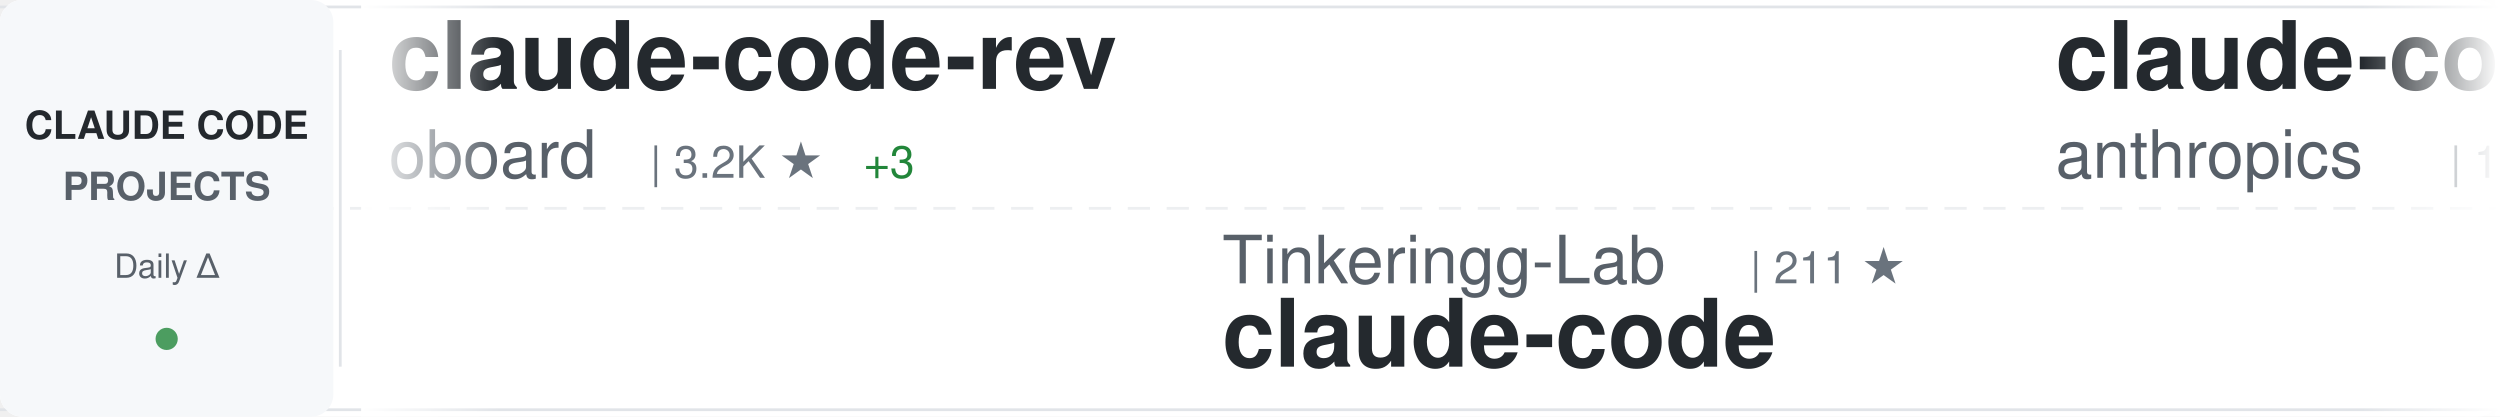
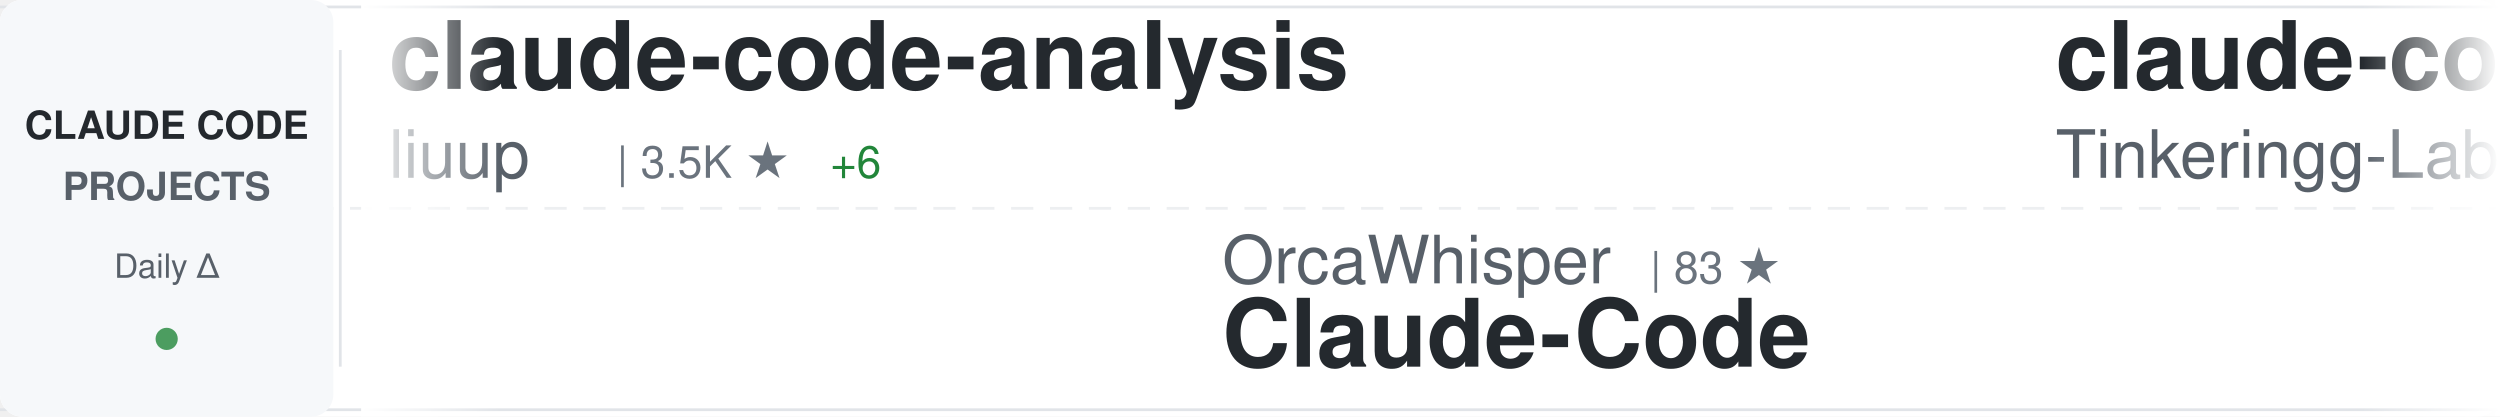
<svg xmlns="http://www.w3.org/2000/svg" width="900" height="150">
  <defs>
    <linearGradient id="awesomeLeftFade" x1="0%" y1="0%" x2="100%" y2="0%">
      <stop offset="0%" style="stop-color:#ffffff;stop-opacity:1" />
      <stop offset="100%" style="stop-color:#ffffff;stop-opacity:0" />
    </linearGradient>
    <linearGradient id="awesomeRightFade" x1="0%" y1="0%" x2="100%" y2="0%">
      <stop offset="0%" style="stop-color:#ffffff;stop-opacity:0" />
      <stop offset="100%" style="stop-color:#ffffff;stop-opacity:1" />
    </linearGradient>
  </defs>
  <rect width="900" height="150" fill="#ffffff" rx="8" />
  <rect x="0" y="2" width="900" height="1" fill="#e1e4e8" />
  <rect x="0" y="147" width="900" height="1" fill="#e1e4e8" />
  <line x1="0" y1="75" x2="900" y2="75" stroke="#e1e4e8" stroke-width="1" stroke-dasharray="8 6" opacity="0.6" />
  <rect x="0" y="0" width="120" height="150" fill="#f6f8fa" rx="8" />
  <text x="60" y="50" font-family="-apple-system, BlinkMacSystemFont, 'Segoe UI', Helvetica, Arial, sans-serif" font-size="14" font-weight="600" fill="#24292e" text-anchor="middle">CLAUDE CODE</text>
  <text x="60" y="72" font-family="-apple-system, BlinkMacSystemFont, 'Segoe UI', Helvetica, Arial, sans-serif" font-size="14" font-weight="600" fill="#586069" text-anchor="middle">PROJECTS</text>
  <text x="60" y="100" font-family="-apple-system, BlinkMacSystemFont, 'Segoe UI', Helvetica, Arial, sans-serif" font-size="12" font-weight="500" fill="#586069" text-anchor="middle">Daily Δ</text>
  <circle cx="60" cy="122" r="4" fill="#22863a" opacity="0.8" />
  <rect x="122" y="18" width="1" height="114" fill="#e1e4e8" />
  <clipPath id="awesomeTickerClip">
    <rect x="130" y="0" width="770" height="150" />
  </clipPath>
  <g clip-path="url(#awesomeTickerClip)">
    <g id="awesomeTickerItems">
      <animateTransform attributeName="transform" attributeType="XML" type="translate" from="0 0" to="-3000 0" dur="54s" repeatCount="indefinite" />
      <g transform="translate(0, 0)">
-         <text x="140" y="32" font-family="-apple-system, BlinkMacSystemFont, 'Segoe UI', Helvetica, Arial, sans-serif" font-size="34" font-weight="600" fill="#24292e">claude-code-rev</text>
-         <text x="140" y="64" font-family="-apple-system, BlinkMacSystemFont, 'Segoe UI', Helvetica, Arial, sans-serif" font-size="24" font-weight="400" fill="#586069">oboard</text>
-         <text x="234" y="64" font-family="-apple-system, BlinkMacSystemFont, 'Segoe UI', Helvetica, Arial, sans-serif" font-size="16" font-weight="500" fill="#6a737d">| 3.2K ★</text>
-         <text x="311" y="64" font-family="-apple-system, BlinkMacSystemFont, 'Segoe UI', Helvetica, Arial, sans-serif" font-size="16" font-weight="500" fill="#22863a"> +3</text>
+         <text x="140" y="32" font-family="-apple-system, BlinkMacSystemFont, 'Segoe UI', Helvetica, Arial, sans-serif" font-size="34" font-weight="600" fill="#24292e">claude-code-analysis</text>
+         <text x="140" y="64" font-family="-apple-system, BlinkMacSystemFont, 'Segoe UI', Helvetica, Arial, sans-serif" font-size="24" font-weight="400" fill="#586069">liuup</text>
+         <text x="222" y="64" font-family="-apple-system, BlinkMacSystemFont, 'Segoe UI', Helvetica, Arial, sans-serif" font-size="16" font-weight="500" fill="#6a737d">| 3.5K ★</text>
+         <text x="299" y="64" font-family="-apple-system, BlinkMacSystemFont, 'Segoe UI', Helvetica, Arial, sans-serif" font-size="16" font-weight="500" fill="#22863a"> +6</text>
      </g>
      <g transform="translate(300, 0)">
-         <text x="140" y="102" font-family="-apple-system, BlinkMacSystemFont, 'Segoe UI', Helvetica, Arial, sans-serif" font-size="24" font-weight="400" fill="#586069">Tinkeringg-Lab</text>
-         <text x="330" y="102" font-family="-apple-system, BlinkMacSystemFont, 'Segoe UI', Helvetica, Arial, sans-serif" font-size="16" font-weight="500" fill="#6a737d">| 211 ★</text>
-         <text x="140" y="132" font-family="-apple-system, BlinkMacSystemFont, 'Segoe UI', Helvetica, Arial, sans-serif" font-size="34" font-weight="600" fill="#24292e">claude-code</text>
+         <text x="140" y="102" font-family="-apple-system, BlinkMacSystemFont, 'Segoe UI', Helvetica, Arial, sans-serif" font-size="24" font-weight="400" fill="#586069">OrcaWhisper</text>
+         <text x="294" y="102" font-family="-apple-system, BlinkMacSystemFont, 'Segoe UI', Helvetica, Arial, sans-serif" font-size="16" font-weight="500" fill="#6a737d">| 83 ★</text>
+         <text x="140" y="132" font-family="-apple-system, BlinkMacSystemFont, 'Segoe UI', Helvetica, Arial, sans-serif" font-size="34" font-weight="600" fill="#24292e">Claude-Code</text>
      </g>
      <g transform="translate(600, 0)">
        <text x="140" y="32" font-family="-apple-system, BlinkMacSystemFont, 'Segoe UI', Helvetica, Arial, sans-serif" font-size="34" font-weight="600" fill="#24292e">claude-code</text>
-         <text x="140" y="64" font-family="-apple-system, BlinkMacSystemFont, 'Segoe UI', Helvetica, Arial, sans-serif" font-size="24" font-weight="400" fill="#586069">anthropics</text>
-         <text x="282" y="64" font-family="-apple-system, BlinkMacSystemFont, 'Segoe UI', Helvetica, Arial, sans-serif" font-size="16" font-weight="500" fill="#6a737d">| 137.4K ★</text>
-         <text x="377" y="64" font-family="-apple-system, BlinkMacSystemFont, 'Segoe UI', Helvetica, Arial, sans-serif" font-size="16" font-weight="500" fill="#22863a"> +165</text>
+         <text x="140" y="64" font-family="-apple-system, BlinkMacSystemFont, 'Segoe UI', Helvetica, Arial, sans-serif" font-size="24" font-weight="400" fill="#586069">Tinkeringg-Lab</text>
+         <text x="330" y="64" font-family="-apple-system, BlinkMacSystemFont, 'Segoe UI', Helvetica, Arial, sans-serif" font-size="16" font-weight="500" fill="#6a737d">| 211 ★</text>
      </g>
      <g transform="translate(900, 0)">
-         <text x="140" y="102" font-family="-apple-system, BlinkMacSystemFont, 'Segoe UI', Helvetica, Arial, sans-serif" font-size="24" font-weight="400" fill="#586069">FlorianBruniaux</text>
-         <text x="342" y="102" font-family="-apple-system, BlinkMacSystemFont, 'Segoe UI', Helvetica, Arial, sans-serif" font-size="16" font-weight="500" fill="#6a737d">| 5.4K ★</text>
-         <text x="419" y="102" font-family="-apple-system, BlinkMacSystemFont, 'Segoe UI', Helvetica, Arial, sans-serif" font-size="16" font-weight="500" fill="#22863a"> +9</text>
-         <text x="140" y="132" font-family="-apple-system, BlinkMacSystemFont, 'Segoe UI', Helvetica, Arial, sans-serif" font-size="34" font-weight="600" fill="#24292e">claude-code-ultimate-gui...</text>
+         <text x="140" y="102" font-family="-apple-system, BlinkMacSystemFont, 'Segoe UI', Helvetica, Arial, sans-serif" font-size="24" font-weight="400" fill="#586069">anthropics</text>
+         <text x="282" y="102" font-family="-apple-system, BlinkMacSystemFont, 'Segoe UI', Helvetica, Arial, sans-serif" font-size="16" font-weight="500" fill="#6a737d">| 5.5K ★</text>
+         <text x="359" y="102" font-family="-apple-system, BlinkMacSystemFont, 'Segoe UI', Helvetica, Arial, sans-serif" font-size="16" font-weight="500" fill="#22863a"> +6</text>
+         <text x="140" y="132" font-family="-apple-system, BlinkMacSystemFont, 'Segoe UI', Helvetica, Arial, sans-serif" font-size="34" font-weight="600" fill="#24292e">claude-code-security-rev...</text>
      </g>
      <g transform="translate(1200, 0)">
-         <text x="140" y="32" font-family="-apple-system, BlinkMacSystemFont, 'Segoe UI', Helvetica, Arial, sans-serif" font-size="34" font-weight="600" fill="#24292e">claude-code-from-source</text>
-         <text x="140" y="64" font-family="-apple-system, BlinkMacSystemFont, 'Segoe UI', Helvetica, Arial, sans-serif" font-size="24" font-weight="400" fill="#586069">alejandrobalderas</text>
-         <text x="366" y="64" font-family="-apple-system, BlinkMacSystemFont, 'Segoe UI', Helvetica, Arial, sans-serif" font-size="16" font-weight="500" fill="#6a737d">| 2.7K ★</text>
-         <text x="443" y="64" font-family="-apple-system, BlinkMacSystemFont, 'Segoe UI', Helvetica, Arial, sans-serif" font-size="16" font-weight="500" fill="#22863a"> +51</text>
+         <text x="140" y="32" font-family="-apple-system, BlinkMacSystemFont, 'Segoe UI', Helvetica, Arial, sans-serif" font-size="34" font-weight="600" fill="#24292e">claude-code-spec-workflo...</text>
+         <text x="140" y="64" font-family="-apple-system, BlinkMacSystemFont, 'Segoe UI', Helvetica, Arial, sans-serif" font-size="24" font-weight="400" fill="#586069">Pimzino</text>
+         <text x="246" y="64" font-family="-apple-system, BlinkMacSystemFont, 'Segoe UI', Helvetica, Arial, sans-serif" font-size="16" font-weight="500" fill="#6a737d">| 3.8K ★</text>
+         <text x="323" y="64" font-family="-apple-system, BlinkMacSystemFont, 'Segoe UI', Helvetica, Arial, sans-serif" font-size="16" font-weight="500" fill="#22863a"> +1</text>
      </g>
      <g transform="translate(1500, 0)">
-         <text x="140" y="102" font-family="-apple-system, BlinkMacSystemFont, 'Segoe UI', Helvetica, Arial, sans-serif" font-size="24" font-weight="400" fill="#586069">jeremylongshore</text>
-         <text x="342" y="102" font-family="-apple-system, BlinkMacSystemFont, 'Segoe UI', Helvetica, Arial, sans-serif" font-size="16" font-weight="500" fill="#6a737d">| 2.5K ★</text>
-         <text x="419" y="102" font-family="-apple-system, BlinkMacSystemFont, 'Segoe UI', Helvetica, Arial, sans-serif" font-size="16" font-weight="500" fill="#22863a"> +5</text>
-         <text x="140" y="132" font-family="-apple-system, BlinkMacSystemFont, 'Segoe UI', Helvetica, Arial, sans-serif" font-size="34" font-weight="600" fill="#24292e">claude-code-plugins-plus...</text>
+         <text x="140" y="102" font-family="-apple-system, BlinkMacSystemFont, 'Segoe UI', Helvetica, Arial, sans-serif" font-size="24" font-weight="400" fill="#586069">lintsinghua</text>
+         <text x="294" y="102" font-family="-apple-system, BlinkMacSystemFont, 'Segoe UI', Helvetica, Arial, sans-serif" font-size="16" font-weight="500" fill="#6a737d">| 3.9K ★</text>
+         <text x="371" y="102" font-family="-apple-system, BlinkMacSystemFont, 'Segoe UI', Helvetica, Arial, sans-serif" font-size="16" font-weight="500" fill="#22863a"> +3</text>
+         <text x="140" y="132" font-family="-apple-system, BlinkMacSystemFont, 'Segoe UI', Helvetica, Arial, sans-serif" font-size="34" font-weight="600" fill="#24292e">claude-code-book</text>
      </g>
      <g transform="translate(1800, 0)">
+         <text x="140" y="32" font-family="-apple-system, BlinkMacSystemFont, 'Segoe UI', Helvetica, Arial, sans-serif" font-size="34" font-weight="600" fill="#24292e">claude-code-rust</text>
+         <text x="140" y="64" font-family="-apple-system, BlinkMacSystemFont, 'Segoe UI', Helvetica, Arial, sans-serif" font-size="24" font-weight="400" fill="#586069">lorryjovens-hub</text>
+         <text x="342" y="64" font-family="-apple-system, BlinkMacSystemFont, 'Segoe UI', Helvetica, Arial, sans-serif" font-size="16" font-weight="500" fill="#6a737d">| 1.7K ★</text>
+         <text x="419" y="64" font-family="-apple-system, BlinkMacSystemFont, 'Segoe UI', Helvetica, Arial, sans-serif" font-size="16" font-weight="500" fill="#22863a"> +5</text>
+       </g>
+       <g transform="translate(2100, 0)">
+         <text x="140" y="102" font-family="-apple-system, BlinkMacSystemFont, 'Segoe UI', Helvetica, Arial, sans-serif" font-size="24" font-weight="400" fill="#586069">alejandrobalderas</text>
+         <text x="366" y="102" font-family="-apple-system, BlinkMacSystemFont, 'Segoe UI', Helvetica, Arial, sans-serif" font-size="16" font-weight="500" fill="#6a737d">| 2.7K ★</text>
+         <text x="443" y="102" font-family="-apple-system, BlinkMacSystemFont, 'Segoe UI', Helvetica, Arial, sans-serif" font-size="16" font-weight="500" fill="#22863a"> +40</text>
+         <text x="140" y="132" font-family="-apple-system, BlinkMacSystemFont, 'Segoe UI', Helvetica, Arial, sans-serif" font-size="34" font-weight="600" fill="#24292e">claude-code-from-source</text>
+       </g>
+       <g transform="translate(2400, 0)">
+         <text x="140" y="32" font-family="-apple-system, BlinkMacSystemFont, 'Segoe UI', Helvetica, Arial, sans-serif" font-size="34" font-weight="600" fill="#24292e">Claude-Code</text>
+         <text x="140" y="64" font-family="-apple-system, BlinkMacSystemFont, 'Segoe UI', Helvetica, Arial, sans-serif" font-size="24" font-weight="400" fill="#586069">pengchengneo</text>
+         <text x="306" y="64" font-family="-apple-system, BlinkMacSystemFont, 'Segoe UI', Helvetica, Arial, sans-serif" font-size="16" font-weight="500" fill="#6a737d">| 1.6K ★</text>
+         <text x="383" y="64" font-family="-apple-system, BlinkMacSystemFont, 'Segoe UI', Helvetica, Arial, sans-serif" font-size="16" font-weight="500" fill="#22863a"> +4</text>
+       </g>
+       <g transform="translate(2700, 0)">
+         <text x="140" y="102" font-family="-apple-system, BlinkMacSystemFont, 'Segoe UI', Helvetica, Arial, sans-serif" font-size="24" font-weight="400" fill="#586069">claude-code-best</text>
+         <text x="354" y="102" font-family="-apple-system, BlinkMacSystemFont, 'Segoe UI', Helvetica, Arial, sans-serif" font-size="16" font-weight="500" fill="#6a737d">| 21.1K ★</text>
+         <text x="440" y="102" font-family="-apple-system, BlinkMacSystemFont, 'Segoe UI', Helvetica, Arial, sans-serif" font-size="16" font-weight="500" fill="#22863a"> +40</text>
+         <text x="140" y="132" font-family="-apple-system, BlinkMacSystemFont, 'Segoe UI', Helvetica, Arial, sans-serif" font-size="34" font-weight="600" fill="#24292e">claude-code</text>
+       </g>
+       <g transform="translate(3000, 0)">
        <text x="140" y="32" font-family="-apple-system, BlinkMacSystemFont, 'Segoe UI', Helvetica, Arial, sans-serif" font-size="34" font-weight="600" fill="#24292e">claude-code-analysis</text>
        <text x="140" y="64" font-family="-apple-system, BlinkMacSystemFont, 'Segoe UI', Helvetica, Arial, sans-serif" font-size="24" font-weight="400" fill="#586069">liuup</text>
        <text x="222" y="64" font-family="-apple-system, BlinkMacSystemFont, 'Segoe UI', Helvetica, Arial, sans-serif" font-size="16" font-weight="500" fill="#6a737d">| 3.5K ★</text>
-         <text x="299" y="64" font-family="-apple-system, BlinkMacSystemFont, 'Segoe UI', Helvetica, Arial, sans-serif" font-size="16" font-weight="500" fill="#22863a"> +7</text>
-       </g>
-       <g transform="translate(2100, 0)">
-         <text x="140" y="102" font-family="-apple-system, BlinkMacSystemFont, 'Segoe UI', Helvetica, Arial, sans-serif" font-size="24" font-weight="400" fill="#586069">yasasbanukaofficial</text>
-         <text x="390" y="102" font-family="-apple-system, BlinkMacSystemFont, 'Segoe UI', Helvetica, Arial, sans-serif" font-size="16" font-weight="500" fill="#6a737d">| 3.7K ★</text>
-         <text x="467" y="102" font-family="-apple-system, BlinkMacSystemFont, 'Segoe UI', Helvetica, Arial, sans-serif" font-size="16" font-weight="500" fill="#22863a"> +9</text>
-         <text x="140" y="132" font-family="-apple-system, BlinkMacSystemFont, 'Segoe UI', Helvetica, Arial, sans-serif" font-size="34" font-weight="600" fill="#24292e">claude-code</text>
-       </g>
-       <g transform="translate(2400, 0)">
-         <text x="140" y="32" font-family="-apple-system, BlinkMacSystemFont, 'Segoe UI', Helvetica, Arial, sans-serif" font-size="34" font-weight="600" fill="#24292e">claude-code-source</text>
-         <text x="140" y="64" font-family="-apple-system, BlinkMacSystemFont, 'Segoe UI', Helvetica, Arial, sans-serif" font-size="24" font-weight="400" fill="#586069">JrCx7scC</text>
-         <text x="258" y="64" font-family="-apple-system, BlinkMacSystemFont, 'Segoe UI', Helvetica, Arial, sans-serif" font-size="16" font-weight="500" fill="#6a737d">| 371 ★</text>
-       </g>
-       <g transform="translate(2700, 0)">
-         <text x="140" y="102" font-family="-apple-system, BlinkMacSystemFont, 'Segoe UI', Helvetica, Arial, sans-serif" font-size="24" font-weight="400" fill="#586069">guanshan</text>
-         <text x="258" y="102" font-family="-apple-system, BlinkMacSystemFont, 'Segoe UI', Helvetica, Arial, sans-serif" font-size="16" font-weight="500" fill="#6a737d">| 61 ★</text>
-         <text x="140" y="132" font-family="-apple-system, BlinkMacSystemFont, 'Segoe UI', Helvetica, Arial, sans-serif" font-size="34" font-weight="600" fill="#24292e">ClaudeCode</text>
-       </g>
-       <g transform="translate(3000, 0)">
-         <text x="140" y="32" font-family="-apple-system, BlinkMacSystemFont, 'Segoe UI', Helvetica, Arial, sans-serif" font-size="34" font-weight="600" fill="#24292e">claude-code-rev</text>
-         <text x="140" y="64" font-family="-apple-system, BlinkMacSystemFont, 'Segoe UI', Helvetica, Arial, sans-serif" font-size="24" font-weight="400" fill="#586069">oboard</text>
-         <text x="234" y="64" font-family="-apple-system, BlinkMacSystemFont, 'Segoe UI', Helvetica, Arial, sans-serif" font-size="16" font-weight="500" fill="#6a737d">| 3.2K ★</text>
-         <text x="311" y="64" font-family="-apple-system, BlinkMacSystemFont, 'Segoe UI', Helvetica, Arial, sans-serif" font-size="16" font-weight="500" fill="#22863a"> +3</text>
+         <text x="299" y="64" font-family="-apple-system, BlinkMacSystemFont, 'Segoe UI', Helvetica, Arial, sans-serif" font-size="16" font-weight="500" fill="#22863a"> +6</text>
      </g>
      <g transform="translate(3300, 0)">
-         <text x="140" y="102" font-family="-apple-system, BlinkMacSystemFont, 'Segoe UI', Helvetica, Arial, sans-serif" font-size="24" font-weight="400" fill="#586069">Tinkeringg-Lab</text>
-         <text x="330" y="102" font-family="-apple-system, BlinkMacSystemFont, 'Segoe UI', Helvetica, Arial, sans-serif" font-size="16" font-weight="500" fill="#6a737d">| 211 ★</text>
-         <text x="140" y="132" font-family="-apple-system, BlinkMacSystemFont, 'Segoe UI', Helvetica, Arial, sans-serif" font-size="34" font-weight="600" fill="#24292e">claude-code</text>
+         <text x="140" y="102" font-family="-apple-system, BlinkMacSystemFont, 'Segoe UI', Helvetica, Arial, sans-serif" font-size="24" font-weight="400" fill="#586069">OrcaWhisper</text>
+         <text x="294" y="102" font-family="-apple-system, BlinkMacSystemFont, 'Segoe UI', Helvetica, Arial, sans-serif" font-size="16" font-weight="500" fill="#6a737d">| 83 ★</text>
+         <text x="140" y="132" font-family="-apple-system, BlinkMacSystemFont, 'Segoe UI', Helvetica, Arial, sans-serif" font-size="34" font-weight="600" fill="#24292e">Claude-Code</text>
      </g>
      <g transform="translate(3600, 0)">
        <text x="140" y="32" font-family="-apple-system, BlinkMacSystemFont, 'Segoe UI', Helvetica, Arial, sans-serif" font-size="34" font-weight="600" fill="#24292e">claude-code</text>
-         <text x="140" y="64" font-family="-apple-system, BlinkMacSystemFont, 'Segoe UI', Helvetica, Arial, sans-serif" font-size="24" font-weight="400" fill="#586069">anthropics</text>
-         <text x="282" y="64" font-family="-apple-system, BlinkMacSystemFont, 'Segoe UI', Helvetica, Arial, sans-serif" font-size="16" font-weight="500" fill="#6a737d">| 137.4K ★</text>
-         <text x="377" y="64" font-family="-apple-system, BlinkMacSystemFont, 'Segoe UI', Helvetica, Arial, sans-serif" font-size="16" font-weight="500" fill="#22863a"> +165</text>
+         <text x="140" y="64" font-family="-apple-system, BlinkMacSystemFont, 'Segoe UI', Helvetica, Arial, sans-serif" font-size="24" font-weight="400" fill="#586069">Tinkeringg-Lab</text>
+         <text x="330" y="64" font-family="-apple-system, BlinkMacSystemFont, 'Segoe UI', Helvetica, Arial, sans-serif" font-size="16" font-weight="500" fill="#6a737d">| 211 ★</text>
      </g>
      <g transform="translate(3900, 0)">
-         <text x="140" y="102" font-family="-apple-system, BlinkMacSystemFont, 'Segoe UI', Helvetica, Arial, sans-serif" font-size="24" font-weight="400" fill="#586069">FlorianBruniaux</text>
-         <text x="342" y="102" font-family="-apple-system, BlinkMacSystemFont, 'Segoe UI', Helvetica, Arial, sans-serif" font-size="16" font-weight="500" fill="#6a737d">| 5.4K ★</text>
-         <text x="419" y="102" font-family="-apple-system, BlinkMacSystemFont, 'Segoe UI', Helvetica, Arial, sans-serif" font-size="16" font-weight="500" fill="#22863a"> +9</text>
-         <text x="140" y="132" font-family="-apple-system, BlinkMacSystemFont, 'Segoe UI', Helvetica, Arial, sans-serif" font-size="34" font-weight="600" fill="#24292e">claude-code-ultimate-gui...</text>
+         <text x="140" y="102" font-family="-apple-system, BlinkMacSystemFont, 'Segoe UI', Helvetica, Arial, sans-serif" font-size="24" font-weight="400" fill="#586069">anthropics</text>
+         <text x="282" y="102" font-family="-apple-system, BlinkMacSystemFont, 'Segoe UI', Helvetica, Arial, sans-serif" font-size="16" font-weight="500" fill="#6a737d">| 5.5K ★</text>
+         <text x="359" y="102" font-family="-apple-system, BlinkMacSystemFont, 'Segoe UI', Helvetica, Arial, sans-serif" font-size="16" font-weight="500" fill="#22863a"> +6</text>
+         <text x="140" y="132" font-family="-apple-system, BlinkMacSystemFont, 'Segoe UI', Helvetica, Arial, sans-serif" font-size="34" font-weight="600" fill="#24292e">claude-code-security-rev...</text>
      </g>
    </g>
  </g>
  <rect x="130" y="0" width="50" height="150" fill="url(#awesomeLeftFade)" />
  <rect x="850" y="0" width="50" height="150" fill="url(#awesomeRightFade)" />
</svg>
